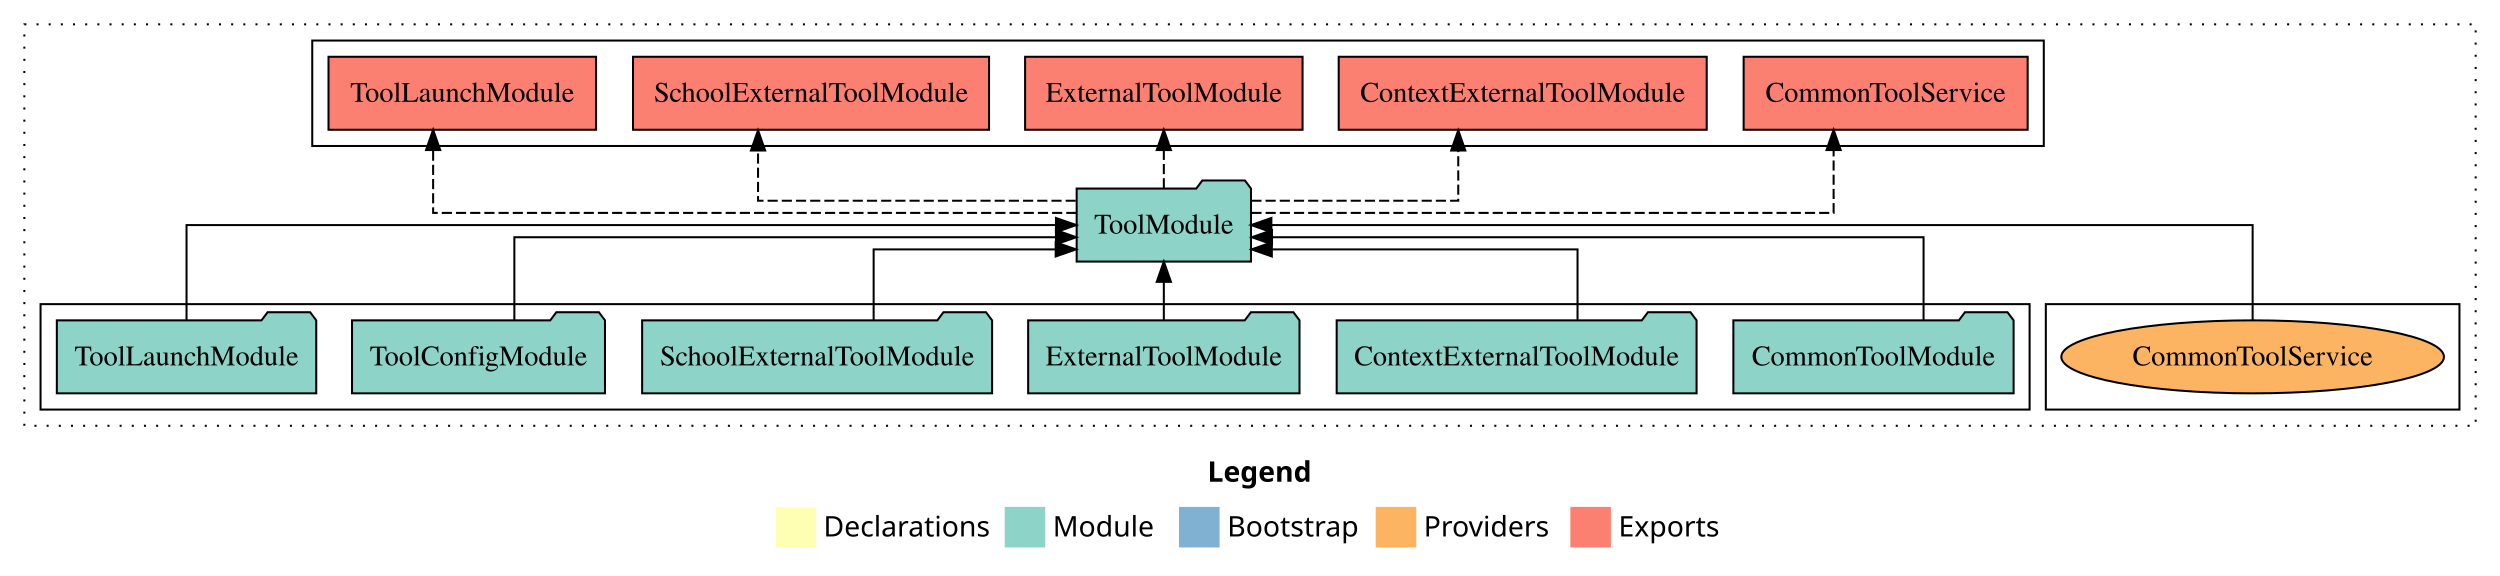
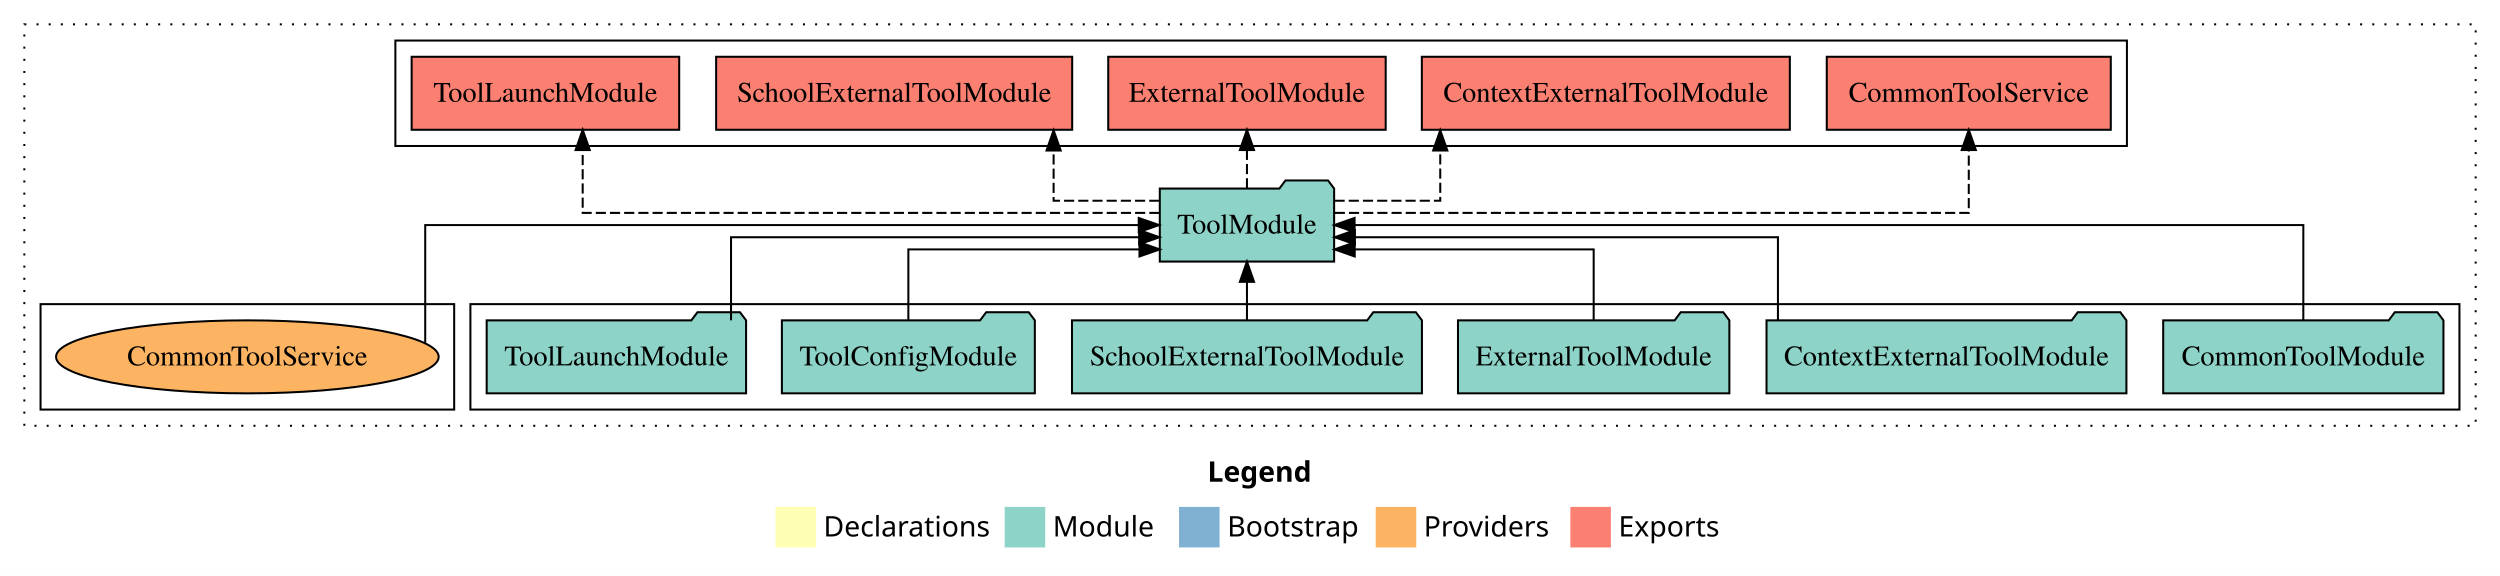
<svg xmlns="http://www.w3.org/2000/svg" width="1233pt" height="284pt" viewBox="0.00 0.00 1233.00 284.00">
  <g id="graph0" class="graph" transform="scale(1 1) rotate(0) translate(4 280)">
    <polygon fill="white" stroke="transparent" points="-4,4 -4,-280 1229,-280 1229,4 -4,4" />
    <text text-anchor="start" x="591.51" y="-42.4" font-family="Times-12" font-weight="bold" font-size="14.00">Legend</text>
    <polygon fill="#ffffb3" stroke="transparent" points="378.5,-10 378.5,-30 398.5,-30 398.5,-10 378.5,-10" />
    <text text-anchor="start" x="402.13" y="-15.4" font-family="Times-12" font-size="14.00">  Declarations</text>
    <polygon fill="#8dd3c7" stroke="transparent" points="491.5,-10 491.5,-30 511.5,-30 511.5,-10 491.5,-10" />
    <text text-anchor="start" x="515.23" y="-15.4" font-family="Times-12" font-size="14.00">  Module</text>
    <polygon fill="#80b1d3" stroke="transparent" points="577.5,-10 577.5,-30 597.5,-30 597.5,-10 577.5,-10" />
    <text text-anchor="start" x="601.28" y="-15.4" font-family="Times-12" font-size="14.00">  Bootstrap</text>
    <polygon fill="#fdb462" stroke="transparent" points="674.5,-10 674.5,-30 694.5,-30 694.5,-10 674.5,-10" />
    <text text-anchor="start" x="698.17" y="-15.4" font-family="Times-12" font-size="14.00">  Providers</text>
    <polygon fill="#fb8072" stroke="transparent" points="770.5,-10 770.5,-30 790.5,-30 790.5,-10 770.5,-10" />
    <text text-anchor="start" x="794.23" y="-15.4" font-family="Times-12" font-size="14.00">  Exports</text>
    <g id="clust1" class="cluster">
      <polygon fill="none" stroke="black" stroke-dasharray="1,5" points="8,-70 8,-268 1217,-268 1217,-70 8,-70" />
    </g>
+     <g id="clust3" class="cluster">
+       <polygon fill="none" stroke="black" points="228,-78 228,-130 1209,-130 1209,-78 228,-78" />
+     </g>
    <g id="clust4" class="cluster">
-       <polygon fill="none" stroke="black" points="150,-208 150,-260 1004,-260 1004,-208 150,-208" />
+       <polygon fill="none" stroke="black" points="191,-208 191,-260 1045,-260 1045,-208 191,-208" />
    </g>
    <g id="clust6" class="cluster">
-       <polygon fill="none" stroke="black" points="1005,-78 1005,-130 1209,-130 1209,-78 1005,-78" />
-     </g>
-     <g id="clust3" class="cluster">
-       <polygon fill="none" stroke="black" points="16,-78 16,-130 997,-130 997,-78 16,-78" />
+       <polygon fill="none" stroke="black" points="16,-78 16,-130 220,-130 220,-78 16,-78" />
    </g>
    <g id="node1" class="node">
-       <polygon fill="#8dd3c7" stroke="black" points="989.11,-122 986.11,-126 965.11,-126 962.11,-122 850.89,-122 850.89,-86 989.11,-86 989.11,-122" />
-       <text text-anchor="middle" x="920" y="-99.8" font-family="Times,serif" font-size="14.00">CommonToolModule</text>
+       <polygon fill="#8dd3c7" stroke="black" points="1201.11,-122 1198.11,-126 1177.11,-126 1174.11,-122 1062.89,-122 1062.89,-86 1201.11,-86 1201.11,-122" />
+       <text text-anchor="middle" x="1132" y="-99.8" font-family="Times,serif" font-size="14.00">CommonToolModule</text>
    </g>
    <g id="node7" class="node">
-       <polygon fill="#8dd3c7" stroke="black" points="612.99,-187 609.99,-191 588.99,-191 585.99,-187 527.01,-187 527.01,-151 612.99,-151 612.99,-187" />
-       <text text-anchor="middle" x="570" y="-164.8" font-family="Times,serif" font-size="14.00">ToolModule</text>
+       <polygon fill="#8dd3c7" stroke="black" points="653.99,-187 650.99,-191 629.99,-191 626.99,-187 568.01,-187 568.01,-151 653.99,-151 653.99,-187" />
+       <text text-anchor="middle" x="611" y="-164.8" font-family="Times,serif" font-size="14.00">ToolModule</text>
    </g>
    <g id="edge1" class="edge">
-       <path fill="none" stroke="black" d="M944.7,-122.02C944.7,-139.37 944.7,-163 944.7,-163 944.7,-163 623.35,-163 623.35,-163" />
-       <polygon fill="black" stroke="black" points="623.35,-159.5 613.35,-163 623.35,-166.5 623.35,-159.5" />
+       <path fill="none" stroke="black" d="M1132,-122.11C1132,-141.34 1132,-169 1132,-169 1132,-169 664.08,-169 664.08,-169" />
+       <polygon fill="black" stroke="black" points="664.08,-165.5 654.08,-169 664.08,-172.5 664.08,-165.5" />
    </g>
    <g id="node2" class="node">
-       <polygon fill="#8dd3c7" stroke="black" points="832.75,-122 829.75,-126 808.75,-126 805.75,-122 655.25,-122 655.25,-86 832.75,-86 832.75,-122" />
-       <text text-anchor="middle" x="744" y="-99.8" font-family="Times,serif" font-size="14.00">ContextExternalToolModule</text>
+       <polygon fill="#8dd3c7" stroke="black" points="1044.75,-122 1041.75,-126 1020.75,-126 1017.75,-122 867.25,-122 867.25,-86 1044.75,-86 1044.75,-122" />
+       <text text-anchor="middle" x="956" y="-99.8" font-family="Times,serif" font-size="14.00">ContextExternalToolModule</text>
    </g>
    <g id="edge2" class="edge">
-       <path fill="none" stroke="black" d="M774.04,-122.24C774.04,-137.57 774.04,-157 774.04,-157 774.04,-157 623.27,-157 623.27,-157" />
-       <polygon fill="black" stroke="black" points="623.27,-153.5 613.27,-157 623.27,-160.5 623.27,-153.5" />
+       <path fill="none" stroke="black" d="M872.88,-122.02C872.88,-139.37 872.88,-163 872.88,-163 872.88,-163 664.24,-163 664.24,-163" />
+       <polygon fill="black" stroke="black" points="664.24,-159.5 654.24,-163 664.24,-166.5 664.24,-159.5" />
    </g>
    <g id="node3" class="node">
-       <polygon fill="#8dd3c7" stroke="black" points="636.92,-122 633.92,-126 612.92,-126 609.92,-122 503.08,-122 503.08,-86 636.92,-86 636.92,-122" />
-       <text text-anchor="middle" x="570" y="-99.8" font-family="Times,serif" font-size="14.00">ExternalToolModule</text>
+       <polygon fill="#8dd3c7" stroke="black" points="848.92,-122 845.92,-126 824.92,-126 821.92,-122 715.08,-122 715.08,-86 848.92,-86 848.92,-122" />
+       <text text-anchor="middle" x="782" y="-99.8" font-family="Times,serif" font-size="14.00">ExternalToolModule</text>
    </g>
    <g id="edge3" class="edge">
-       <path fill="none" stroke="black" d="M570,-122.11C570,-122.11 570,-140.99 570,-140.99" />
-       <polygon fill="black" stroke="black" points="566.5,-140.99 570,-150.99 573.5,-140.99 566.5,-140.99" />
+       <path fill="none" stroke="black" d="M782,-122.24C782,-137.57 782,-157 782,-157 782,-157 664.15,-157 664.15,-157" />
+       <polygon fill="black" stroke="black" points="664.15,-153.5 654.15,-157 664.15,-160.5 664.15,-153.5" />
    </g>
    <g id="node4" class="node">
-       <polygon fill="#8dd3c7" stroke="black" points="485.3,-122 482.3,-126 461.3,-126 458.3,-122 312.7,-122 312.7,-86 485.3,-86 485.3,-122" />
-       <text text-anchor="middle" x="399" y="-99.8" font-family="Times,serif" font-size="14.00">SchoolExternalToolModule</text>
+       <polygon fill="#8dd3c7" stroke="black" points="697.3,-122 694.3,-126 673.3,-126 670.3,-122 524.7,-122 524.7,-86 697.3,-86 697.3,-122" />
+       <text text-anchor="middle" x="611" y="-99.8" font-family="Times,serif" font-size="14.00">SchoolExternalToolModule</text>
    </g>
    <g id="edge4" class="edge">
-       <path fill="none" stroke="black" d="M426.88,-122.24C426.88,-137.57 426.88,-157 426.88,-157 426.88,-157 516.67,-157 516.67,-157" />
-       <polygon fill="black" stroke="black" points="516.67,-160.5 526.67,-157 516.67,-153.5 516.67,-160.5" />
+       <path fill="none" stroke="black" d="M611,-122.11C611,-122.11 611,-140.99 611,-140.99" />
+       <polygon fill="black" stroke="black" points="607.5,-140.99 611,-150.99 614.5,-140.99 607.5,-140.99" />
    </g>
    <g id="node5" class="node">
-       <polygon fill="#8dd3c7" stroke="black" points="294.38,-122 291.38,-126 270.38,-126 267.38,-122 169.62,-122 169.62,-86 294.38,-86 294.38,-122" />
-       <text text-anchor="middle" x="232" y="-99.8" font-family="Times,serif" font-size="14.00">ToolConfigModule</text>
+       <polygon fill="#8dd3c7" stroke="black" points="506.38,-122 503.38,-126 482.38,-126 479.38,-122 381.62,-122 381.62,-86 506.38,-86 506.38,-122" />
+       <text text-anchor="middle" x="444" y="-99.8" font-family="Times,serif" font-size="14.00">ToolConfigModule</text>
    </g>
    <g id="edge5" class="edge">
-       <path fill="none" stroke="black" d="M249.68,-122.02C249.68,-139.37 249.68,-163 249.68,-163 249.68,-163 516.8,-163 516.8,-163" />
-       <polygon fill="black" stroke="black" points="516.8,-166.5 526.8,-163 516.8,-159.5 516.8,-166.5" />
+       <path fill="none" stroke="black" d="M444,-122.24C444,-137.57 444,-157 444,-157 444,-157 557.99,-157 557.99,-157" />
+       <polygon fill="black" stroke="black" points="557.99,-160.5 567.99,-157 557.99,-153.5 557.99,-160.5" />
    </g>
    <g id="node6" class="node">
-       <polygon fill="#8dd3c7" stroke="black" points="151.97,-122 148.97,-126 127.97,-126 124.97,-122 24.03,-122 24.03,-86 151.97,-86 151.97,-122" />
-       <text text-anchor="middle" x="88" y="-99.8" font-family="Times,serif" font-size="14.00">ToolLaunchModule</text>
+       <polygon fill="#8dd3c7" stroke="black" points="363.97,-122 360.97,-126 339.97,-126 336.97,-122 236.03,-122 236.03,-86 363.97,-86 363.97,-122" />
+       <text text-anchor="middle" x="300" y="-99.8" font-family="Times,serif" font-size="14.00">ToolLaunchModule</text>
    </g>
    <g id="edge6" class="edge">
-       <path fill="none" stroke="black" d="M88,-122.11C88,-141.34 88,-169 88,-169 88,-169 516.8,-169 516.8,-169" />
-       <polygon fill="black" stroke="black" points="516.8,-172.5 526.8,-169 516.8,-165.5 516.8,-172.5" />
+       <path fill="none" stroke="black" d="M356.54,-122.02C356.54,-139.37 356.54,-163 356.54,-163 356.54,-163 557.83,-163 557.83,-163" />
+       <polygon fill="black" stroke="black" points="557.83,-166.5 567.83,-163 557.83,-159.5 557.83,-166.5" />
    </g>
    <g id="node8" class="node">
-       <polygon fill="#fb8072" stroke="black" points="996.04,-252 855.96,-252 855.96,-216 996.04,-216 996.04,-252" />
-       <text text-anchor="middle" x="926" y="-229.8" font-family="Times,serif" font-size="14.00">CommonToolService </text>
+       <polygon fill="#fb8072" stroke="black" points="1037.04,-252 896.96,-252 896.96,-216 1037.04,-216 1037.04,-252" />
+       <text text-anchor="middle" x="967" y="-229.8" font-family="Times,serif" font-size="14.00">CommonToolService </text>
    </g>
    <g id="edge7" class="edge">
-       <path fill="none" stroke="black" stroke-dasharray="5,2" d="M613.19,-175C702.73,-175 900.34,-175 900.34,-175 900.34,-175 900.34,-205.98 900.34,-205.98" />
-       <polygon fill="black" stroke="black" points="896.84,-205.98 900.34,-215.98 903.84,-205.98 896.84,-205.98" />
+       <path fill="none" stroke="black" stroke-dasharray="5,2" d="M654.3,-175C749.17,-175 967,-175 967,-175 967,-175 967,-205.98 967,-205.98" />
+       <polygon fill="black" stroke="black" points="963.5,-205.98 967,-215.98 970.5,-205.98 963.5,-205.98" />
    </g>
    <g id="node9" class="node">
-       <polygon fill="#fb8072" stroke="black" points="837.75,-252 656.25,-252 656.25,-216 837.75,-216 837.75,-252" />
-       <text text-anchor="middle" x="747" y="-229.8" font-family="Times,serif" font-size="14.00">ContextExternalToolModule </text>
+       <polygon fill="#fb8072" stroke="black" points="878.75,-252 697.25,-252 697.25,-216 878.75,-216 878.75,-252" />
+       <text text-anchor="middle" x="788" y="-229.8" font-family="Times,serif" font-size="14.00">ContextExternalToolModule </text>
    </g>
    <g id="edge8" class="edge">
-       <path fill="none" stroke="black" stroke-dasharray="5,2" d="M613.17,-181C655.98,-181 715.21,-181 715.21,-181 715.21,-181 715.21,-205.76 715.21,-205.76" />
-       <polygon fill="black" stroke="black" points="711.71,-205.76 715.21,-215.76 718.71,-205.76 711.71,-205.76" />
+       <path fill="none" stroke="black" stroke-dasharray="5,2" d="M654.2,-181C679.43,-181 706.33,-181 706.33,-181 706.33,-181 706.33,-205.76 706.33,-205.76" />
+       <polygon fill="black" stroke="black" points="702.83,-205.76 706.33,-215.76 709.83,-205.76 702.83,-205.76" />
    </g>
    <g id="node10" class="node">
-       <polygon fill="#fb8072" stroke="black" points="638.42,-252 501.58,-252 501.58,-216 638.42,-216 638.42,-252" />
-       <text text-anchor="middle" x="570" y="-229.8" font-family="Times,serif" font-size="14.00">ExternalToolModule </text>
+       <polygon fill="#fb8072" stroke="black" points="679.42,-252 542.58,-252 542.58,-216 679.42,-216 679.42,-252" />
+       <text text-anchor="middle" x="611" y="-229.8" font-family="Times,serif" font-size="14.00">ExternalToolModule </text>
    </g>
    <g id="edge9" class="edge">
-       <path fill="none" stroke="black" stroke-dasharray="5,2" d="M570,-187.11C570,-187.11 570,-205.99 570,-205.99" />
-       <polygon fill="black" stroke="black" points="566.5,-205.99 570,-215.99 573.5,-205.99 566.5,-205.99" />
+       <path fill="none" stroke="black" stroke-dasharray="5,2" d="M611,-187.11C611,-187.11 611,-205.99 611,-205.99" />
+       <polygon fill="black" stroke="black" points="607.5,-205.99 611,-215.99 614.5,-205.99 607.5,-205.99" />
    </g>
    <g id="node11" class="node">
-       <polygon fill="#fb8072" stroke="black" points="483.8,-252 308.2,-252 308.2,-216 483.8,-216 483.8,-252" />
-       <text text-anchor="middle" x="396" y="-229.8" font-family="Times,serif" font-size="14.00">SchoolExternalToolModule </text>
+       <polygon fill="#fb8072" stroke="black" points="524.8,-252 349.2,-252 349.2,-216 524.8,-216 524.8,-252" />
+       <text text-anchor="middle" x="437" y="-229.8" font-family="Times,serif" font-size="14.00">SchoolExternalToolModule </text>
    </g>
    <g id="edge10" class="edge">
-       <path fill="none" stroke="black" stroke-dasharray="5,2" d="M526.57,-181C467.71,-181 369.87,-181 369.87,-181 369.87,-181 369.87,-205.76 369.87,-205.76" />
-       <polygon fill="black" stroke="black" points="366.37,-205.76 369.87,-215.76 373.37,-205.76 366.37,-205.76" />
+       <path fill="none" stroke="black" stroke-dasharray="5,2" d="M567.79,-181C542.56,-181 515.64,-181 515.64,-181 515.64,-181 515.64,-205.76 515.64,-205.76" />
+       <polygon fill="black" stroke="black" points="512.14,-205.76 515.64,-215.76 519.14,-205.76 512.14,-205.76" />
    </g>
    <g id="node12" class="node">
-       <polygon fill="#fb8072" stroke="black" points="289.98,-252 158.02,-252 158.02,-216 289.98,-216 289.98,-252" />
-       <text text-anchor="middle" x="224" y="-229.8" font-family="Times,serif" font-size="14.00">ToolLaunchModule </text>
+       <polygon fill="#fb8072" stroke="black" points="330.98,-252 199.02,-252 199.02,-216 330.98,-216 330.98,-252" />
+       <text text-anchor="middle" x="265" y="-229.8" font-family="Times,serif" font-size="14.00">ToolLaunchModule </text>
    </g>
    <g id="edge11" class="edge">
-       <path fill="none" stroke="black" stroke-dasharray="5,2" d="M526.89,-175C431.23,-175 209.62,-175 209.62,-175 209.62,-175 209.62,-205.98 209.62,-205.98" />
-       <polygon fill="black" stroke="black" points="206.12,-205.98 209.62,-215.98 213.12,-205.98 206.12,-205.98" />
+       <path fill="none" stroke="black" stroke-dasharray="5,2" d="M567.83,-175C478.87,-175 283.38,-175 283.38,-175 283.38,-175 283.38,-205.98 283.38,-205.98" />
+       <polygon fill="black" stroke="black" points="279.88,-205.98 283.38,-215.98 286.88,-205.98 279.88,-205.98" />
    </g>
    <g id="node13" class="node">
-       <ellipse fill="#fdb462" stroke="black" cx="1107" cy="-104" rx="94.36" ry="18" />
-       <text text-anchor="middle" x="1107" y="-99.8" font-family="Times,serif" font-size="14.00">CommonToolService</text>
+       <ellipse fill="#fdb462" stroke="black" cx="118" cy="-104" rx="94.36" ry="18" />
+       <text text-anchor="middle" x="118" y="-99.8" font-family="Times,serif" font-size="14.00">CommonToolService</text>
    </g>
    <g id="edge12" class="edge">
-       <path fill="none" stroke="black" d="M1107,-122.11C1107,-141.34 1107,-169 1107,-169 1107,-169 623.04,-169 623.04,-169" />
-       <polygon fill="black" stroke="black" points="623.04,-165.5 613.04,-169 623.04,-172.5 623.04,-165.5" />
+       <path fill="none" stroke="black" d="M205.72,-110.96C205.72,-127.72 205.72,-169 205.72,-169 205.72,-169 557.63,-169 557.63,-169" />
+       <polygon fill="black" stroke="black" points="557.63,-172.5 567.63,-169 557.63,-165.5 557.63,-172.5" />
    </g>
  </g>
</svg>
